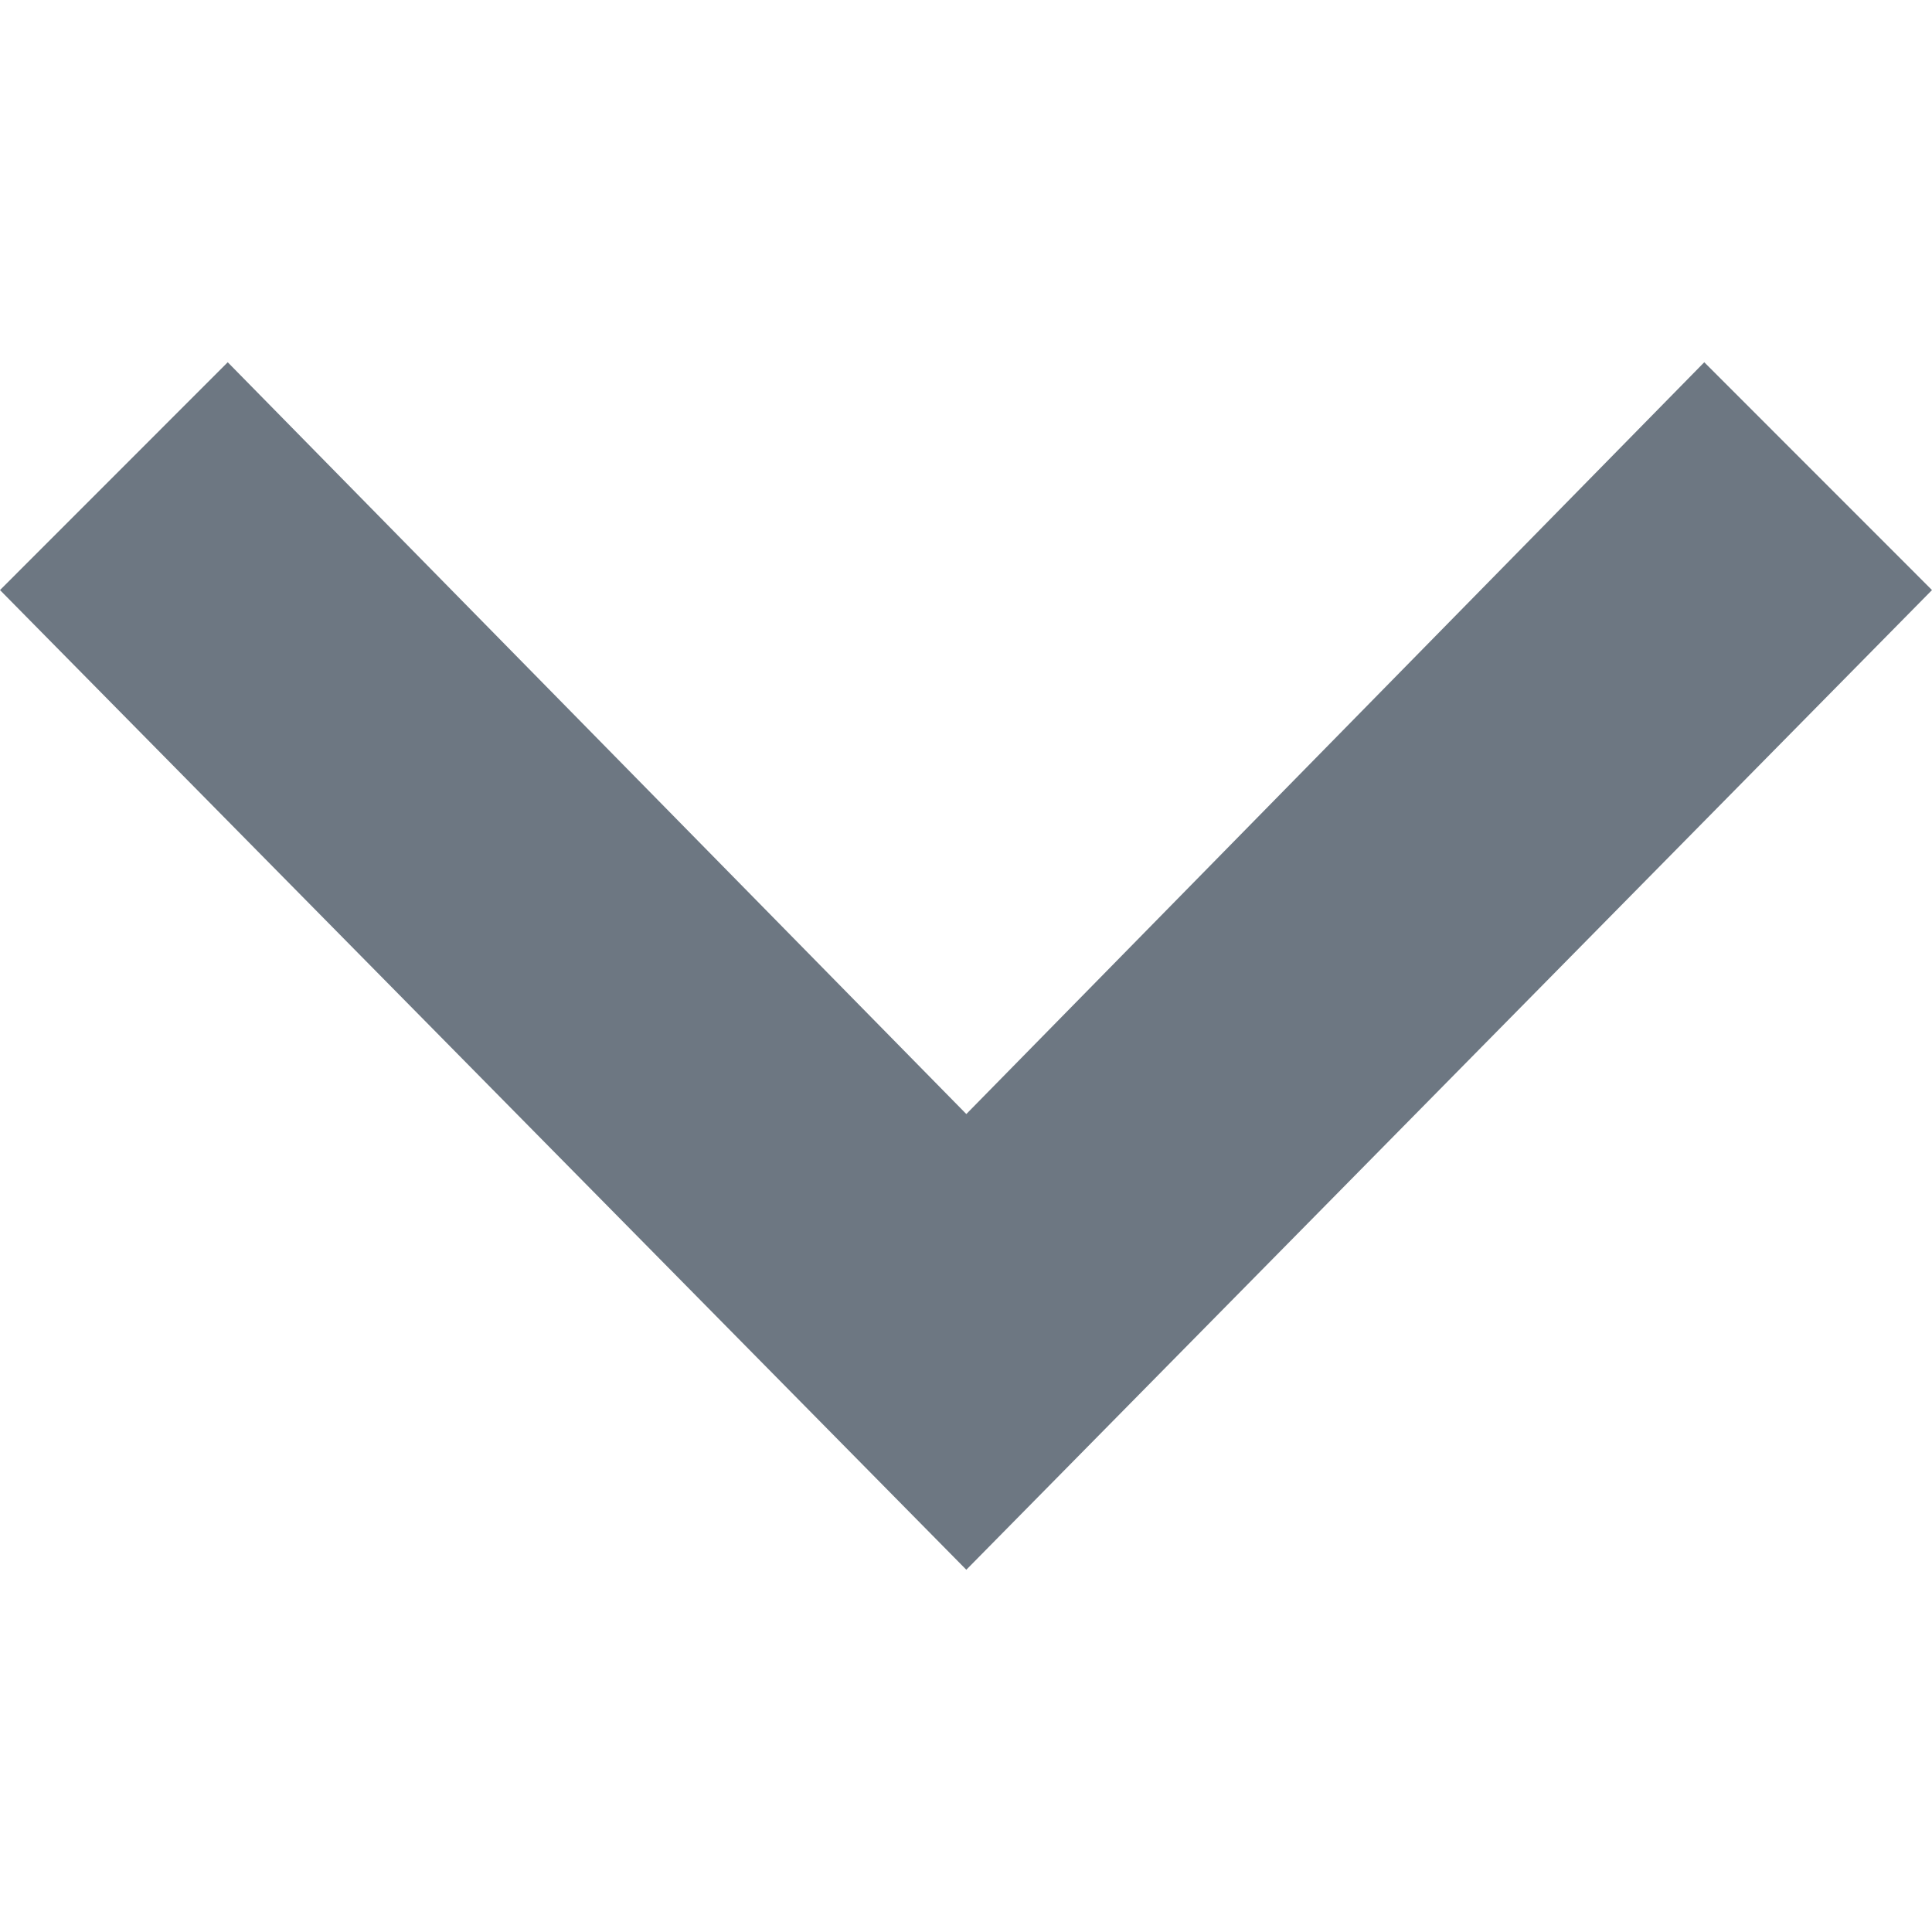
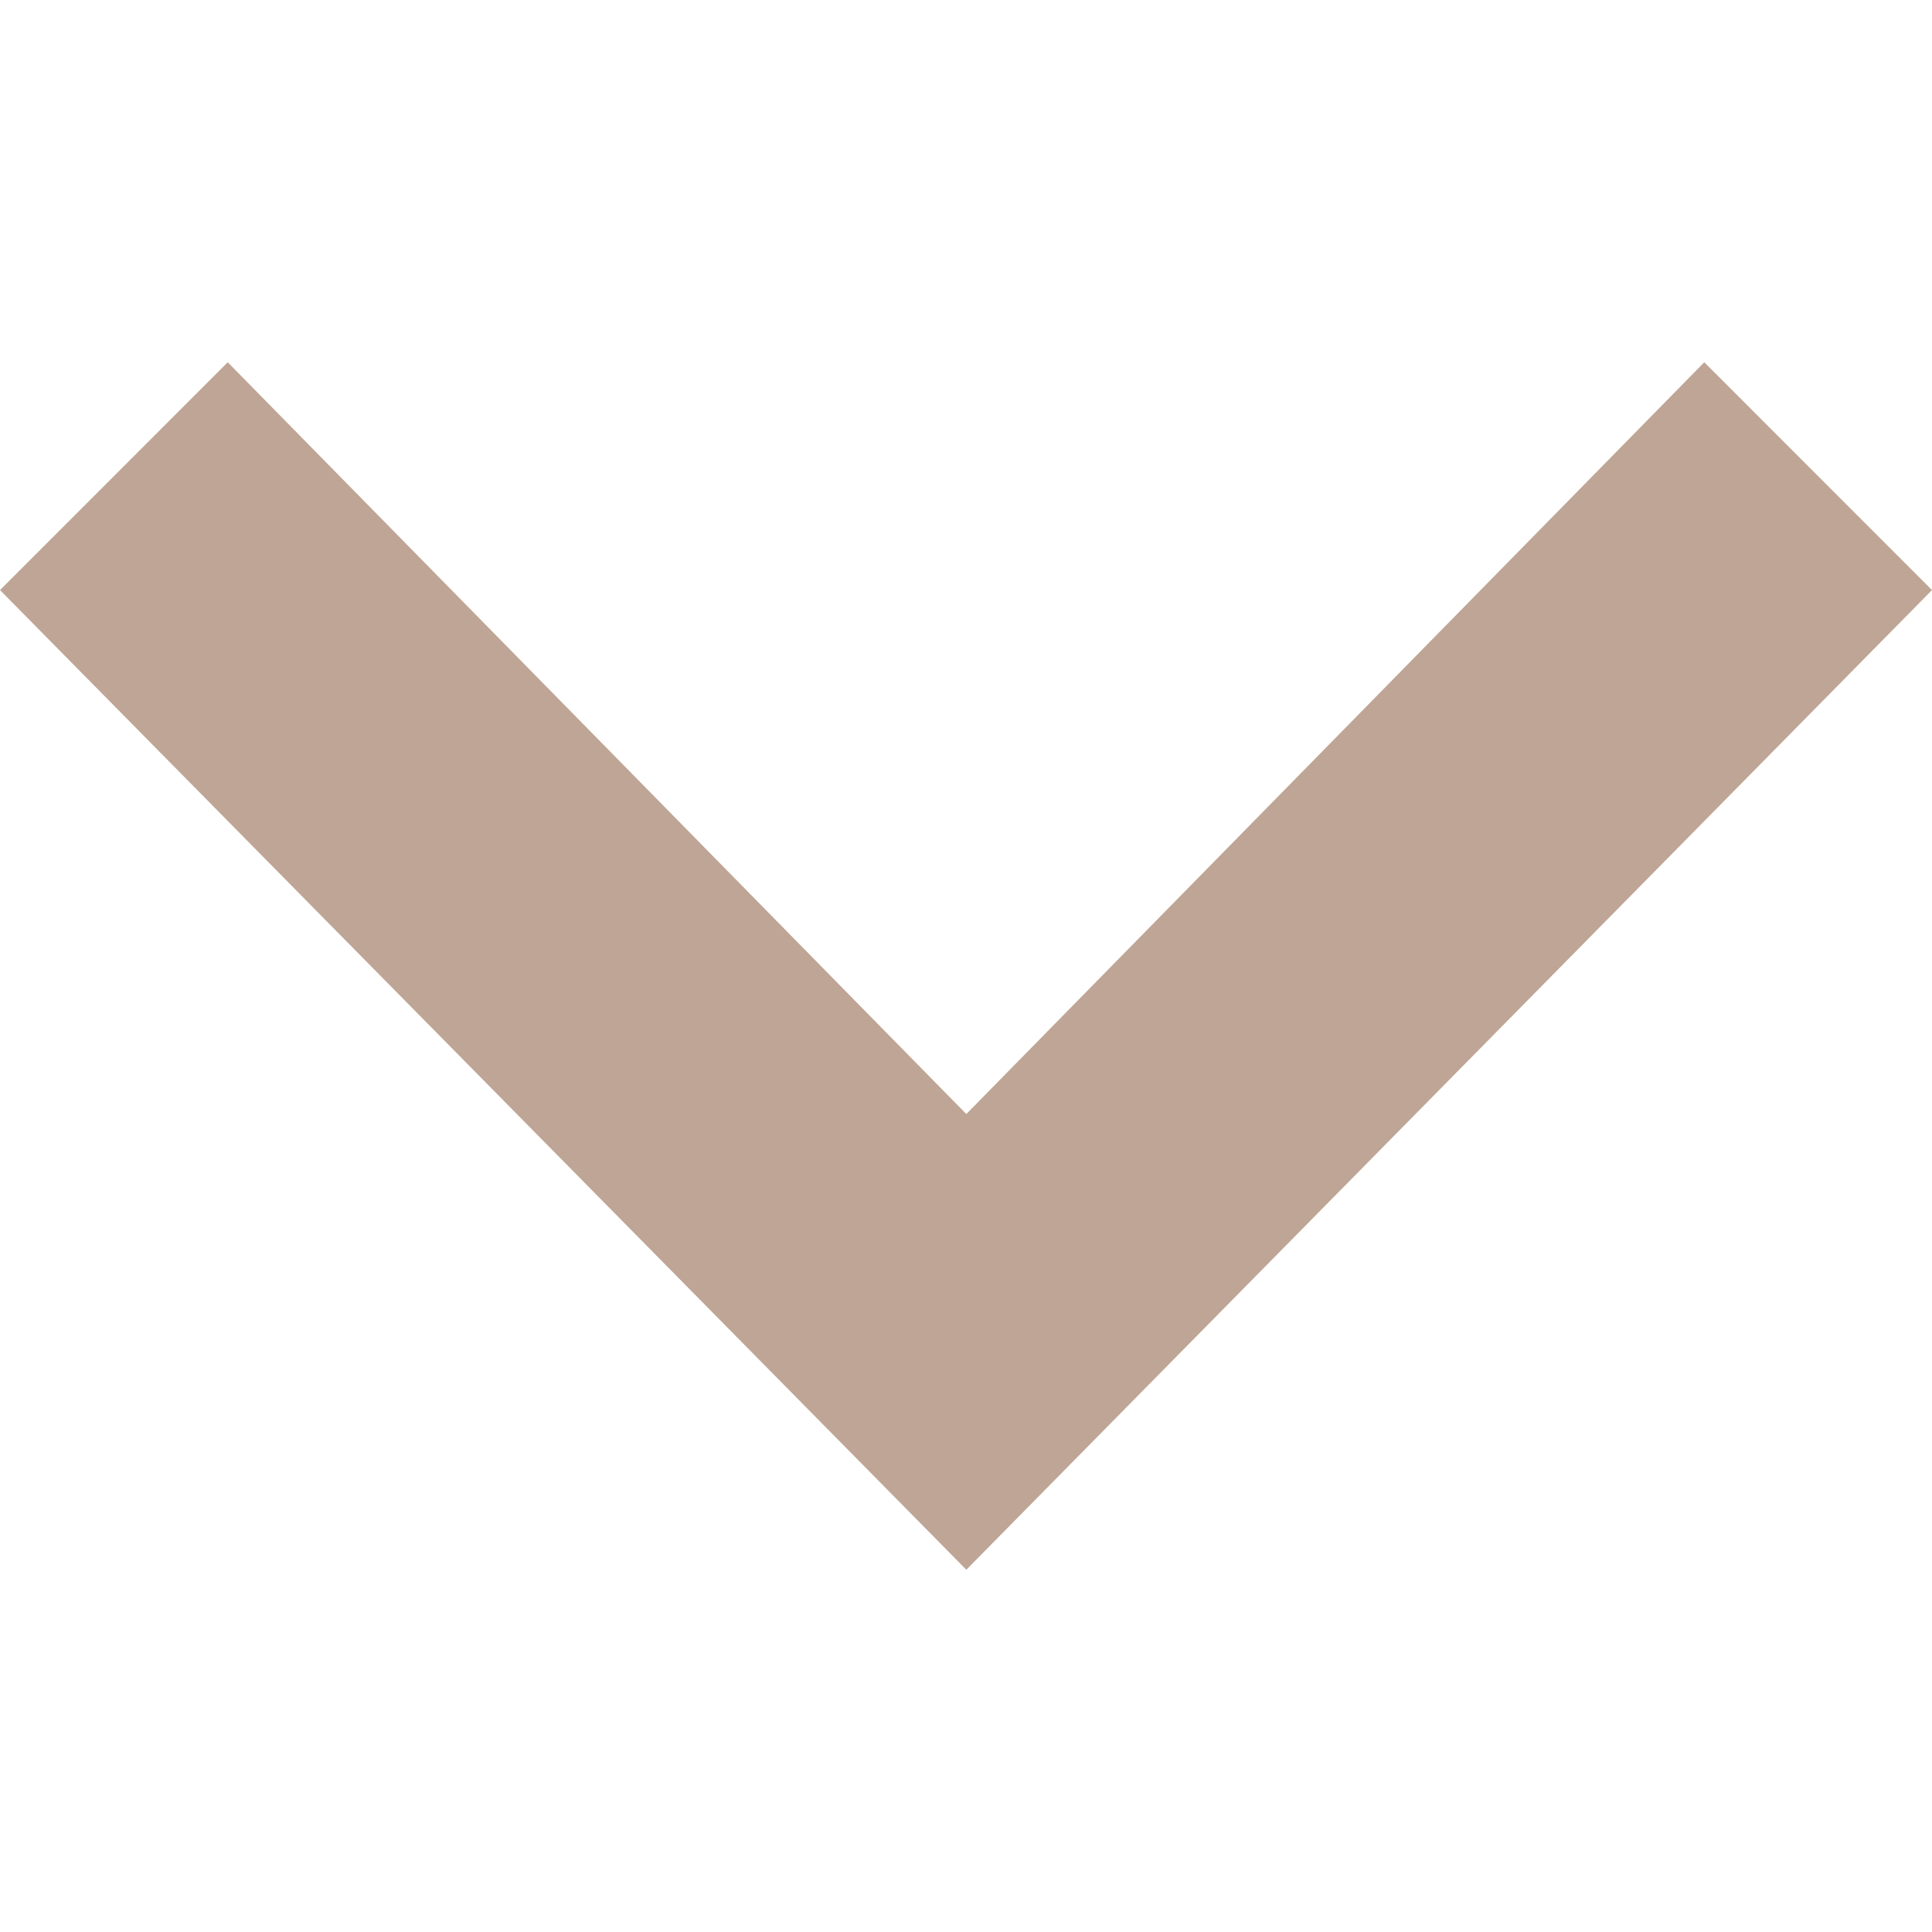
- <svg xmlns="http://www.w3.org/2000/svg" fill="#6d7782" width="24" height="24" viewBox="0 0 24 24">
+ <svg xmlns="http://www.w3.org/2000/svg" fill="#BFA595" width="24" height="24" viewBox="0 0 24 24">
  <path d="M0 7.33l2.829-2.83 9.175 9.339 9.167-9.339 2.829 2.83-11.996 12.17z" />
</svg>
